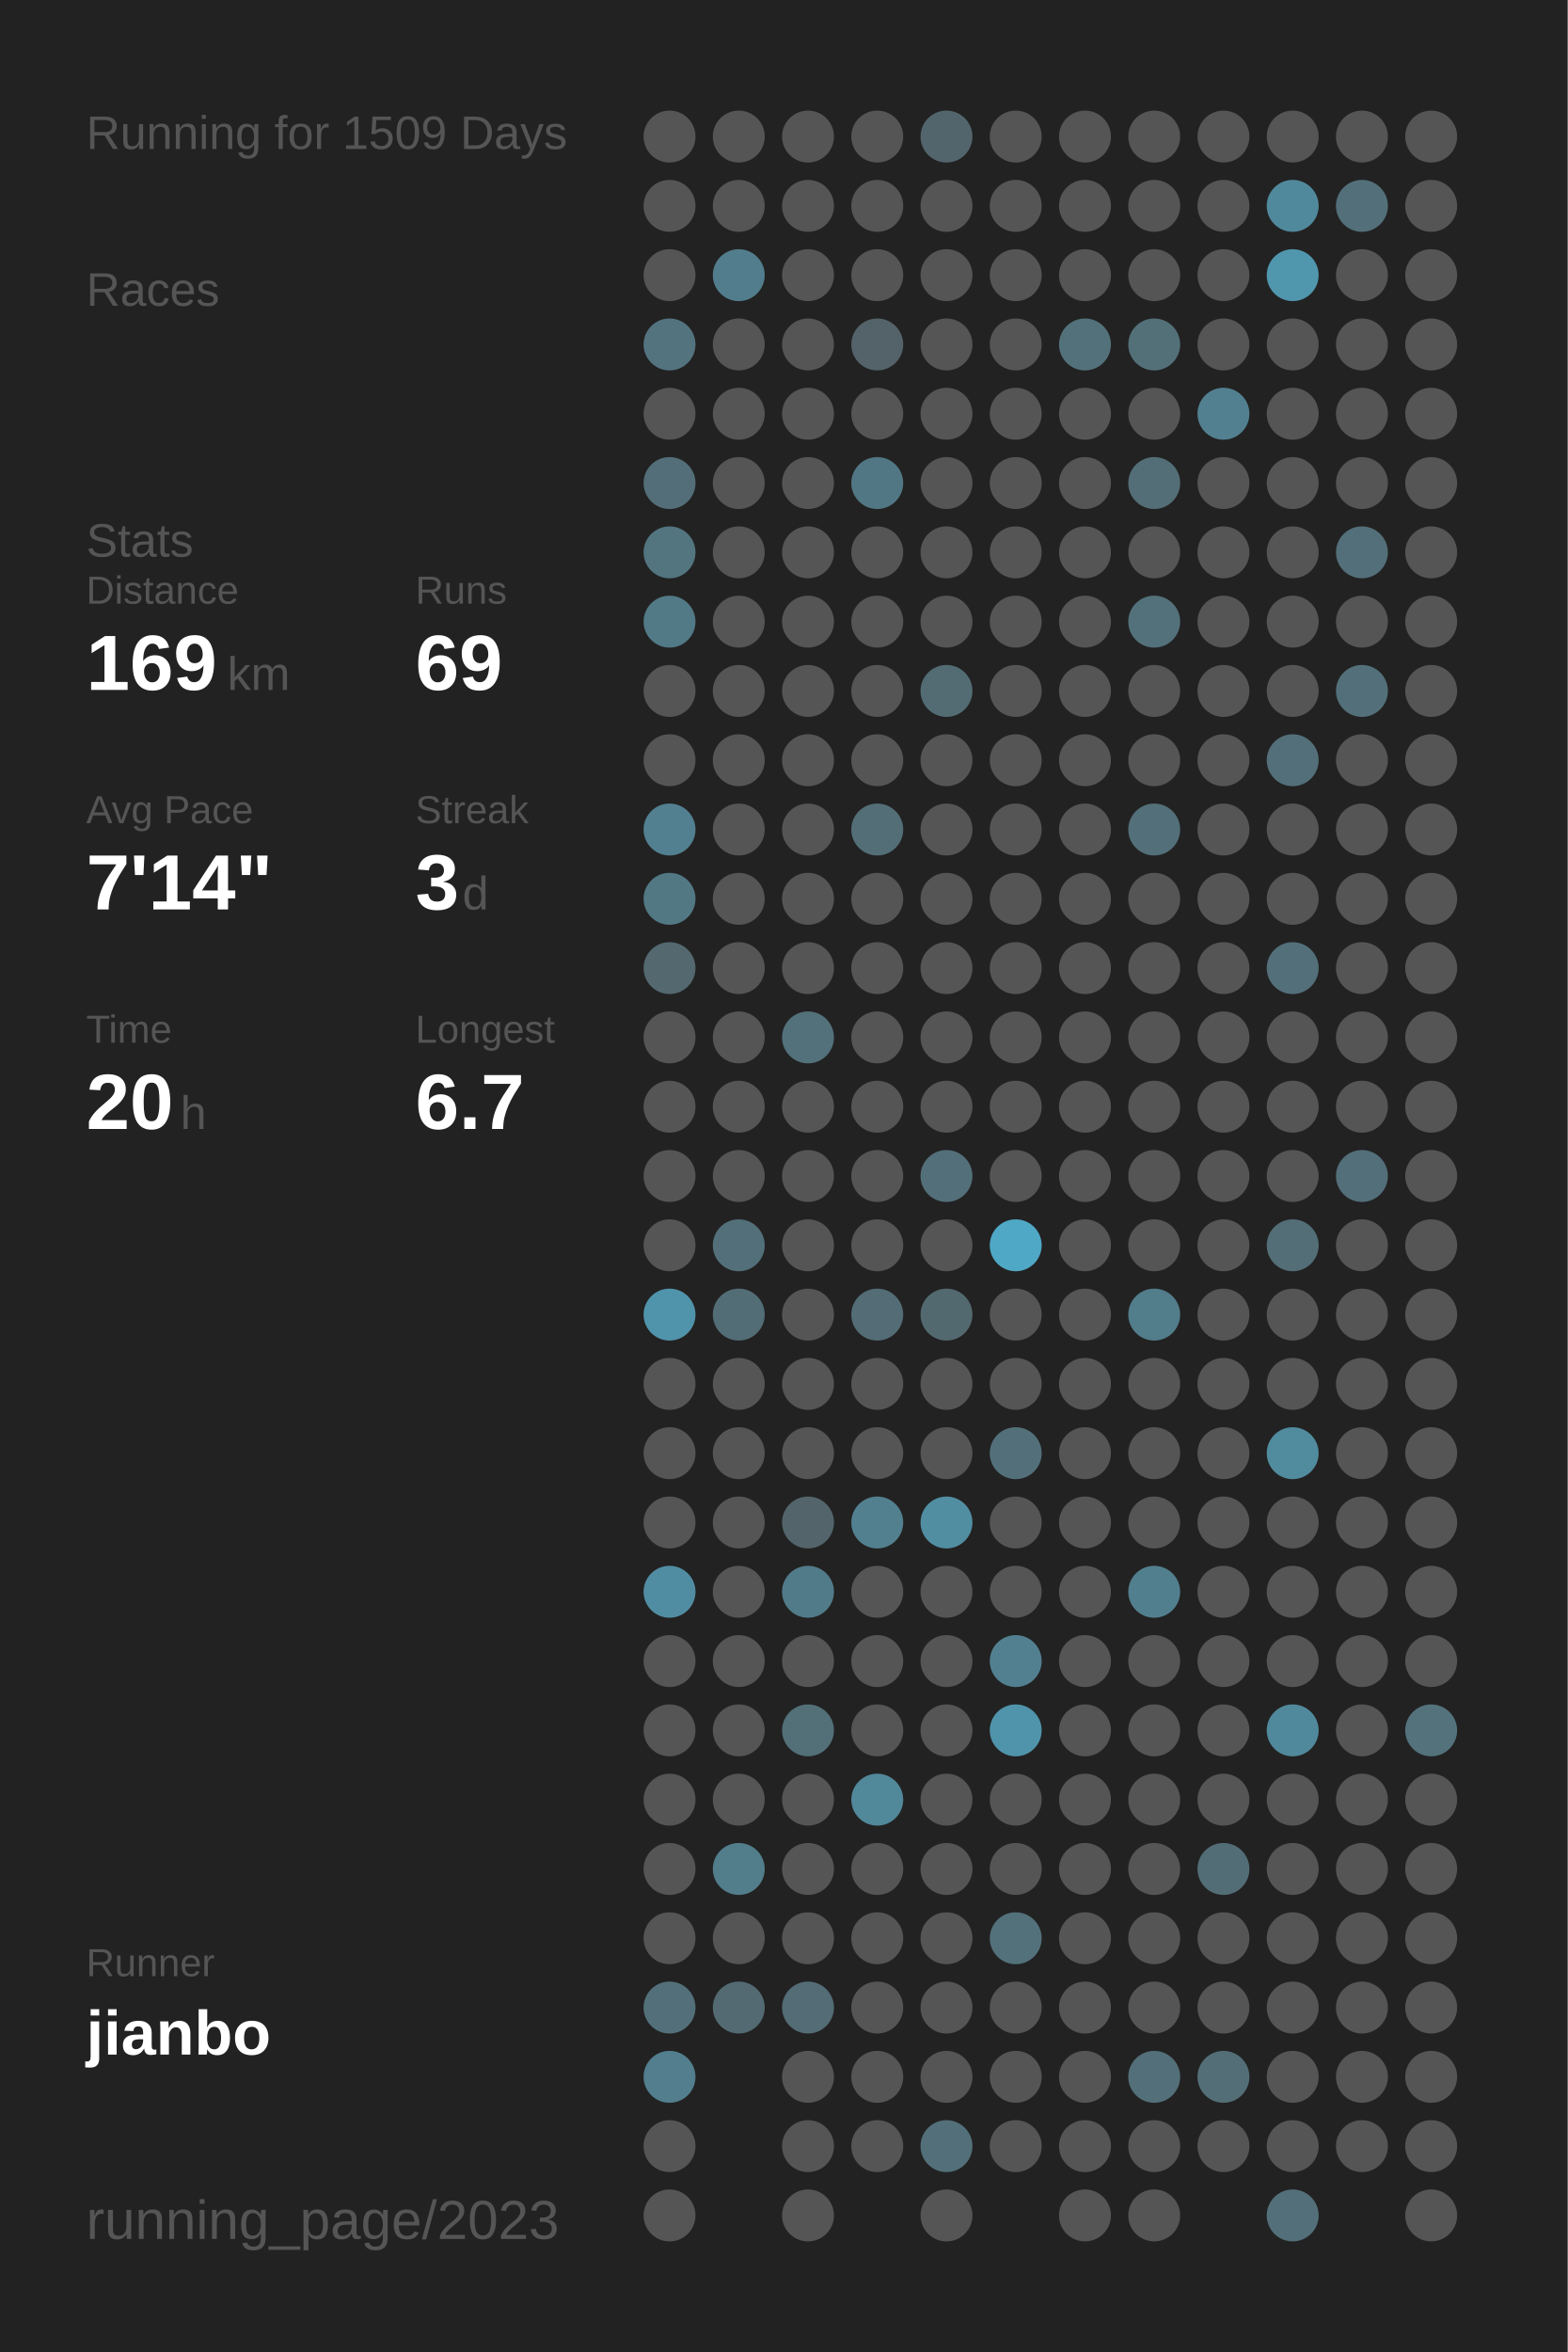
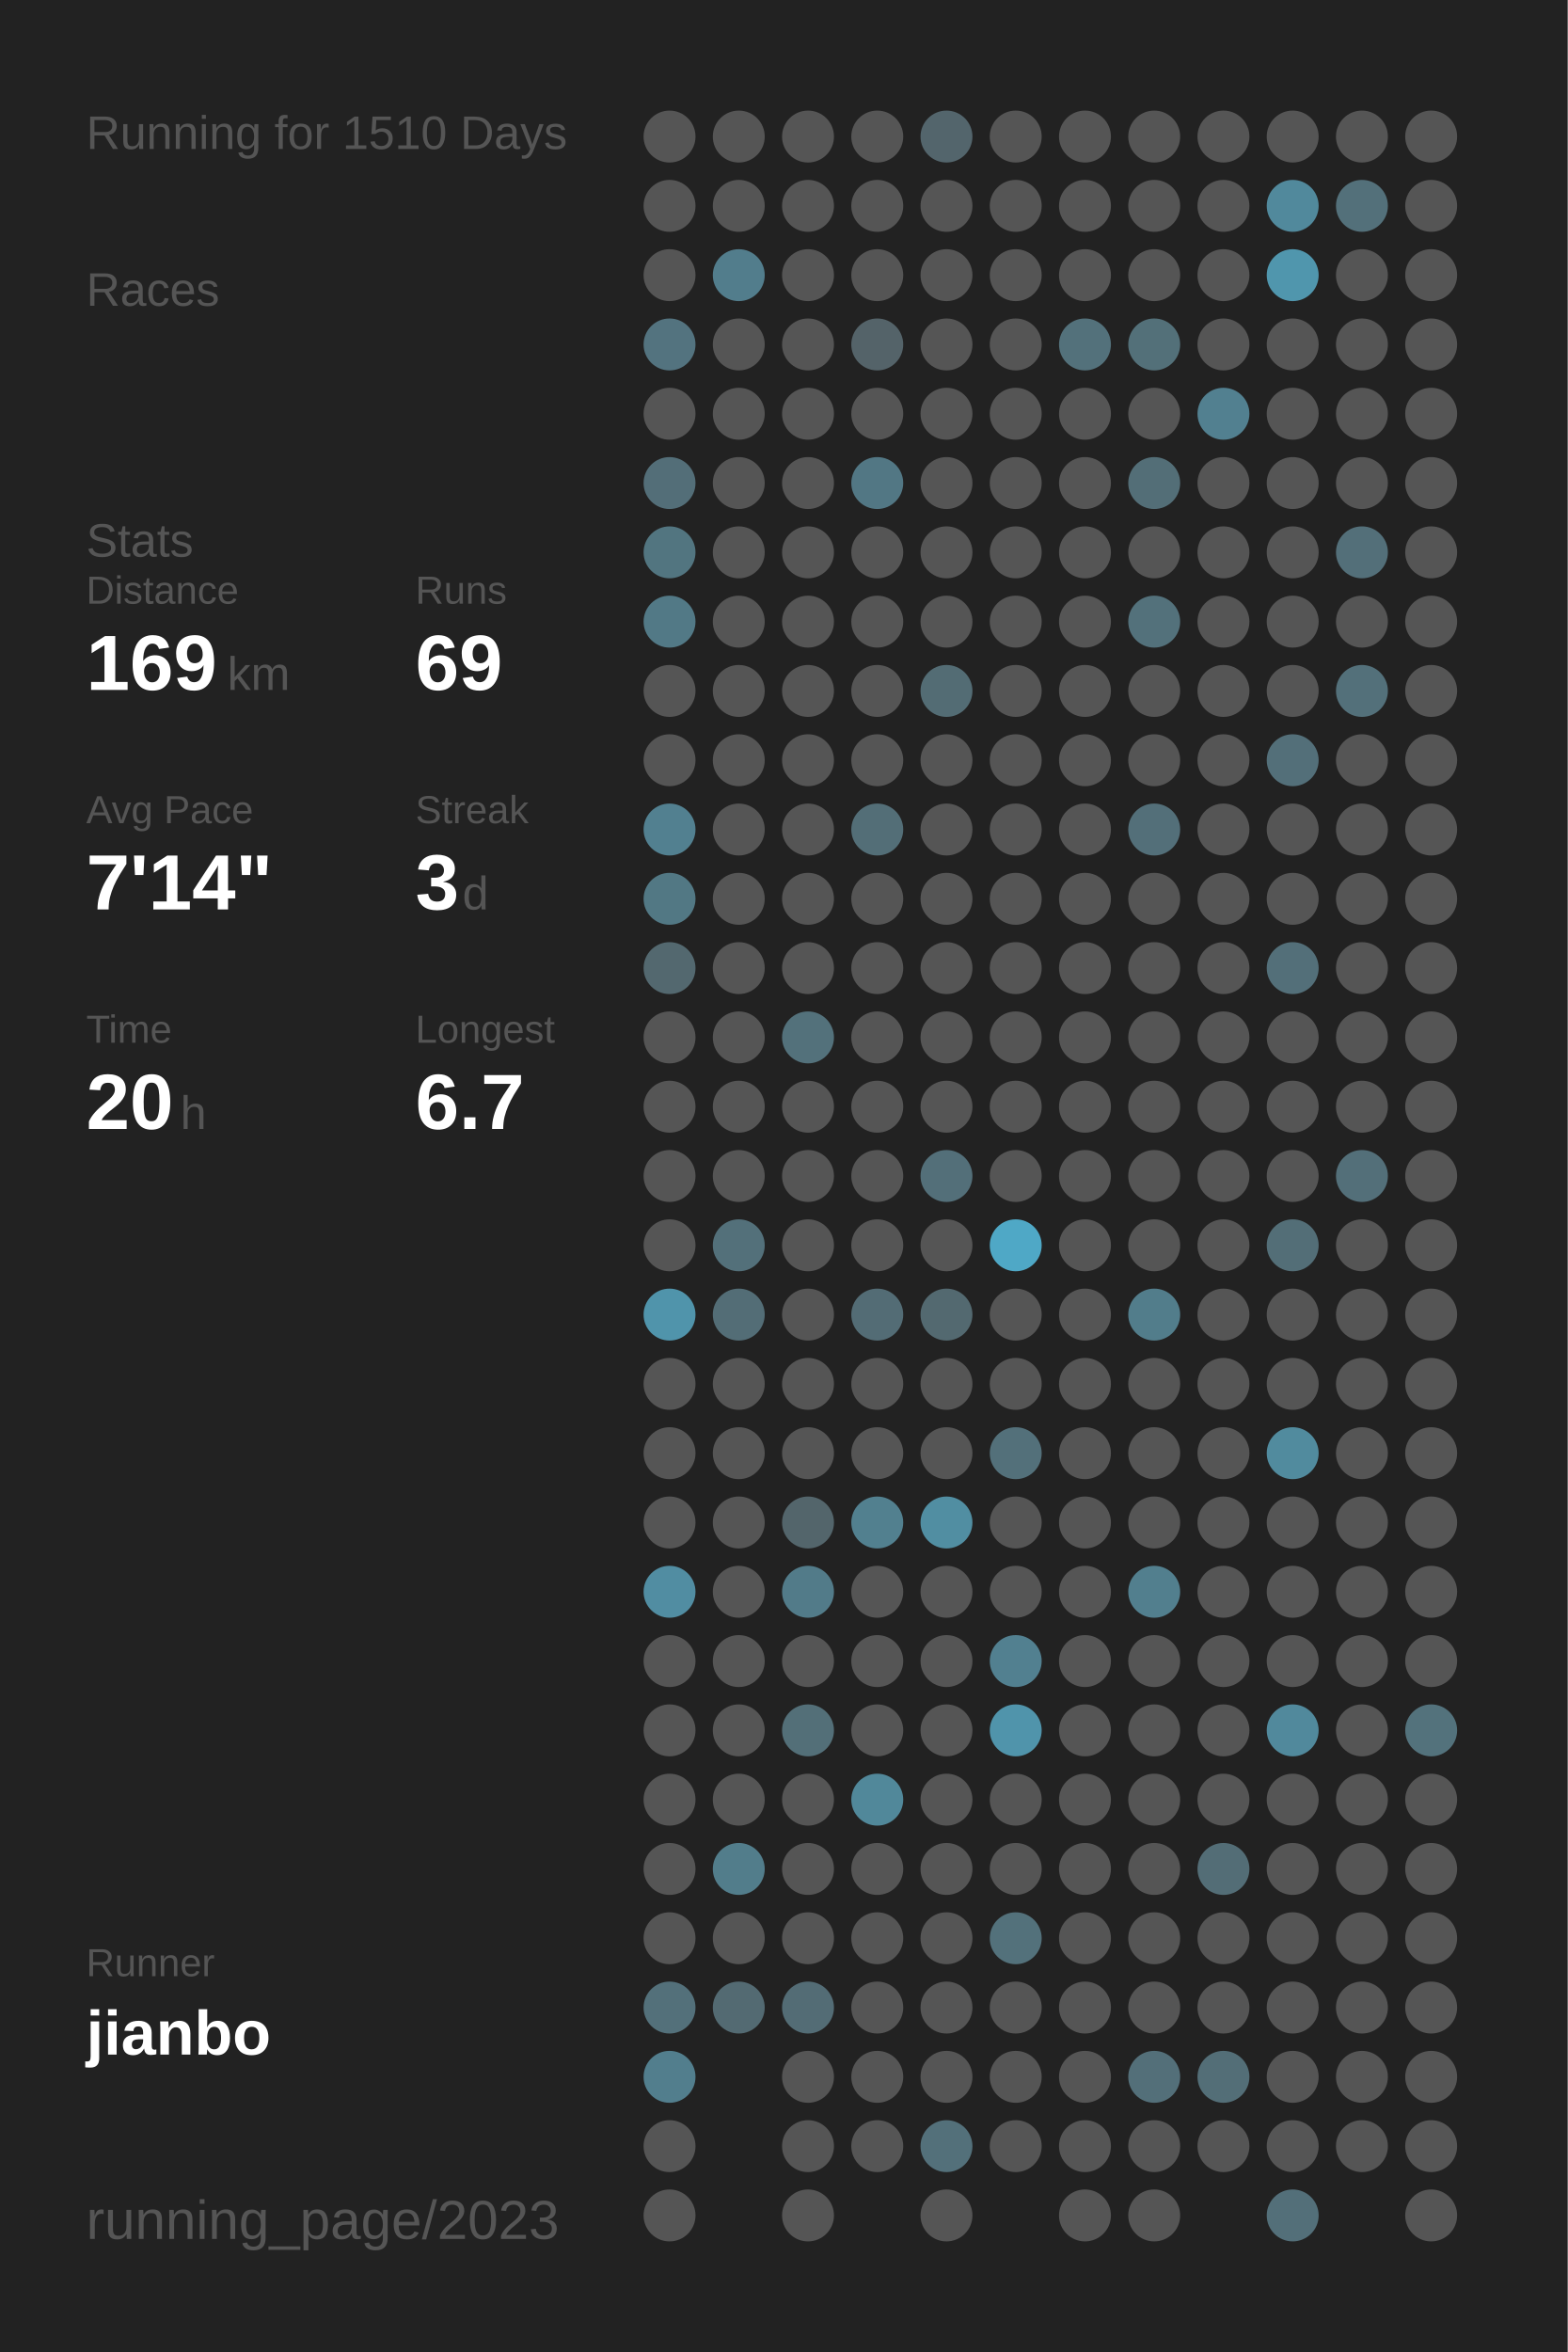
<svg xmlns="http://www.w3.org/2000/svg" baseProfile="full" height="300mm" version="1.1" viewBox="0,0,200,300" width="200mm">
  <defs />
  <rect fill="#222222" height="300" width="200" x="0" y="0" />
-   <text fill="#555555" style="font-size:6px; font-family:Arial;" x="11" y="19">Running for 1509 Days</text>
+   <text fill="#555555" style="font-size:6px; font-family:Arial;" x="11" y="19">Running for 1510 Days</text>
  <text fill="#555555" style="font-size:6px; font-family:Arial;" x="11" y="39">Races</text>
  <text fill="#555555" style="font-size:6px; font-family:Arial;" x="11" y="71">Stats</text>
  <text fill="#555555" style="font-size:5px; font-family:Arial;" x="11" y="77">Distance</text>
  <text fill="#FFFFFF" style="font-size:10px; font-family:Arial; font-weight:bold;" x="11" y="88">169</text>
  <text fill="#555555" style="font-size:6px; font-family:Arial;" x="29" y="88">km</text>
  <text fill="#555555" style="font-size:5px; font-family:Arial;" x="53" y="77">Runs</text>
  <text fill="#FFFFFF" style="font-size:10px; font-family:Arial; font-weight:bold;" x="53" y="88">69</text>
  <text fill="#555555" style="font-size:5px; font-family:Arial;" x="11" y="105">Avg Pace</text>
  <text fill="#FFFFFF" style="font-size:10px; font-family:Arial; font-weight:bold;" x="11" y="116">7'14"</text>
  <text fill="#555555" style="font-size:5px; font-family:Arial;" x="53" y="105">Streak</text>
  <text fill="#FFFFFF" style="font-size:10px; font-family:Arial; font-weight:bold;" x="53" y="116">3</text>
  <text fill="#555555" style="font-size:6px; font-family:Arial;" x="59" y="116">d</text>
  <text fill="#555555" style="font-size:5px; font-family:Arial;" x="11" y="133">Time</text>
  <text fill="#FFFFFF" style="font-size:10px; font-family:Arial; font-weight:bold;" x="11" y="144">20</text>
  <text fill="#555555" style="font-size:6px; font-family:Arial;" x="23" y="144">h</text>
  <text fill="#555555" style="font-size:5px; font-family:Arial;" x="53" y="133">Longest</text>
  <text fill="#FFFFFF" style="font-size:10px; font-family:Arial; font-weight:bold;" x="53" y="144">6.7</text>
  <text fill="#555555" style="font-size:5px; font-family:Arial;" x="11" y="252.065">Runner</text>
  <text fill="#FFFFFF" style="font-size:8px; font-family:Arial; font-weight:bold;" x="11" y="262.065">jianbo</text>
  <text fill="#555555" style="font-size:7px; font-family:Arial;" x="11" y="285.581">running_page/2023</text>
  <circle cx="85.417" cy="17.419" fill="#555555" r="3.312" />
  <circle cx="85.417" cy="26.258" fill="#555555" r="3.312" />
  <circle cx="85.417" cy="35.097" fill="#555555" r="3.312" />
  <circle cx="85.417" cy="43.935" fill="#53737f" r="3.312" />
  <circle cx="85.417" cy="52.774" fill="#555555" r="3.312" />
  <circle cx="85.417" cy="61.613" fill="#536e78" r="3.312" />
  <circle cx="85.417" cy="70.452" fill="#527580" r="3.312" />
  <circle cx="85.417" cy="79.29" fill="#527986" r="3.312" />
  <circle cx="85.417" cy="88.129" fill="#555555" r="3.312" />
  <circle cx="85.417" cy="96.968" fill="#555555" r="3.312" />
  <circle cx="85.417" cy="105.806" fill="#528090" r="3.312" />
  <circle cx="85.417" cy="114.645" fill="#527884" r="3.312" />
  <circle cx="85.417" cy="123.484" fill="#53686f" r="3.312" />
  <circle cx="85.417" cy="132.323" fill="#555555" r="3.312" />
  <circle cx="85.417" cy="141.161" fill="#555555" r="3.312" />
  <circle cx="85.417" cy="150" fill="#555555" r="3.312" />
  <circle cx="85.417" cy="158.839" fill="#555555" r="3.312" />
  <circle cx="85.417" cy="167.677" fill="#5094ab" r="3.312" />
  <circle cx="85.417" cy="176.516" fill="#555555" r="3.312" />
  <circle cx="85.417" cy="185.355" fill="#555555" r="3.312" />
  <circle cx="85.417" cy="194.194" fill="#555555" r="3.312" />
  <circle cx="85.417" cy="203.032" fill="#518da2" r="3.312" />
  <circle cx="85.417" cy="211.871" fill="#555555" r="3.312" />
  <circle cx="85.417" cy="220.71" fill="#555555" r="3.312" />
  <circle cx="85.417" cy="229.548" fill="#555555" r="3.312" />
  <circle cx="85.417" cy="238.387" fill="#555555" r="3.312" />
  <circle cx="85.417" cy="247.226" fill="#555555" r="3.312" />
  <circle cx="85.417" cy="256.065" fill="#53707a" r="3.312" />
  <circle cx="85.417" cy="264.903" fill="#527e8d" r="3.312" />
  <circle cx="85.417" cy="273.742" fill="#555555" r="3.312" />
  <circle cx="85.417" cy="282.581" fill="#555555" r="3.312" />
  <circle cx="94.25" cy="17.419" fill="#555555" r="3.312" />
  <circle cx="94.25" cy="26.258" fill="#555555" r="3.312" />
  <circle cx="94.25" cy="35.097" fill="#527d8c" r="3.312" />
  <circle cx="94.25" cy="43.935" fill="#555555" r="3.312" />
  <circle cx="94.25" cy="52.774" fill="#555555" r="3.312" />
  <circle cx="94.25" cy="61.613" fill="#555555" r="3.312" />
  <circle cx="94.25" cy="70.452" fill="#555555" r="3.312" />
  <circle cx="94.25" cy="79.29" fill="#555555" r="3.312" />
  <circle cx="94.25" cy="88.129" fill="#555555" r="3.312" />
  <circle cx="94.25" cy="96.968" fill="#555555" r="3.312" />
  <circle cx="94.25" cy="105.806" fill="#555555" r="3.312" />
  <circle cx="94.25" cy="114.645" fill="#555555" r="3.312" />
  <circle cx="94.25" cy="123.484" fill="#555555" r="3.312" />
  <circle cx="94.25" cy="132.323" fill="#555555" r="3.312" />
  <circle cx="94.25" cy="141.161" fill="#555555" r="3.312" />
  <circle cx="94.25" cy="150" fill="#555555" r="3.312" />
  <circle cx="94.25" cy="158.839" fill="#53707a" r="3.312" />
  <circle cx="94.25" cy="167.677" fill="#536d76" r="3.312" />
  <circle cx="94.25" cy="176.516" fill="#555555" r="3.312" />
  <circle cx="94.25" cy="185.355" fill="#555555" r="3.312" />
  <circle cx="94.25" cy="194.194" fill="#555555" r="3.312" />
  <circle cx="94.25" cy="203.032" fill="#555555" r="3.312" />
  <circle cx="94.25" cy="211.871" fill="#555555" r="3.312" />
  <circle cx="94.25" cy="220.71" fill="#555555" r="3.312" />
  <circle cx="94.25" cy="229.548" fill="#555555" r="3.312" />
  <circle cx="94.25" cy="238.387" fill="#527d8b" r="3.312" />
  <circle cx="94.25" cy="247.226" fill="#555555" r="3.312" />
  <circle cx="94.25" cy="256.065" fill="#536a72" r="3.312" />
  <circle cx="103.083" cy="17.419" fill="#555555" r="3.312" />
  <circle cx="103.083" cy="26.258" fill="#555555" r="3.312" />
  <circle cx="103.083" cy="35.097" fill="#555555" r="3.312" />
  <circle cx="103.083" cy="43.935" fill="#555555" r="3.312" />
  <circle cx="103.083" cy="52.774" fill="#555555" r="3.312" />
  <circle cx="103.083" cy="61.613" fill="#555555" r="3.312" />
  <circle cx="103.083" cy="70.452" fill="#555555" r="3.312" />
  <circle cx="103.083" cy="79.29" fill="#555555" r="3.312" />
  <circle cx="103.083" cy="88.129" fill="#555555" r="3.312" />
  <circle cx="103.083" cy="96.968" fill="#555555" r="3.312" />
  <circle cx="103.083" cy="105.806" fill="#555555" r="3.312" />
  <circle cx="103.083" cy="114.645" fill="#555555" r="3.312" />
  <circle cx="103.083" cy="123.484" fill="#555555" r="3.312" />
  <circle cx="103.083" cy="132.323" fill="#53717b" r="3.312" />
  <circle cx="103.083" cy="141.161" fill="#555555" r="3.312" />
  <circle cx="103.083" cy="150" fill="#555555" r="3.312" />
  <circle cx="103.083" cy="158.839" fill="#555555" r="3.312" />
  <circle cx="103.083" cy="167.677" fill="#555555" r="3.312" />
  <circle cx="103.083" cy="176.516" fill="#555555" r="3.312" />
  <circle cx="103.083" cy="185.355" fill="#555555" r="3.312" />
  <circle cx="103.083" cy="194.194" fill="#53656b" r="3.312" />
  <circle cx="103.083" cy="203.032" fill="#527b89" r="3.312" />
  <circle cx="103.083" cy="211.871" fill="#555555" r="3.312" />
  <circle cx="103.083" cy="220.71" fill="#536f78" r="3.312" />
  <circle cx="103.083" cy="229.548" fill="#555555" r="3.312" />
  <circle cx="103.083" cy="238.387" fill="#555555" r="3.312" />
  <circle cx="103.083" cy="247.226" fill="#555555" r="3.312" />
  <circle cx="103.083" cy="256.065" fill="#536c75" r="3.312" />
  <circle cx="103.083" cy="264.903" fill="#555555" r="3.312" />
  <circle cx="103.083" cy="273.742" fill="#555555" r="3.312" />
  <circle cx="103.083" cy="282.581" fill="#555555" r="3.312" />
  <circle cx="111.917" cy="17.419" fill="#555555" r="3.312" />
  <circle cx="111.917" cy="26.258" fill="#555555" r="3.312" />
  <circle cx="111.917" cy="35.097" fill="#555555" r="3.312" />
  <circle cx="111.917" cy="43.935" fill="#546369" r="3.312" />
  <circle cx="111.917" cy="52.774" fill="#555555" r="3.312" />
  <circle cx="111.917" cy="61.613" fill="#527784" r="3.312" />
  <circle cx="111.917" cy="70.452" fill="#555555" r="3.312" />
  <circle cx="111.917" cy="79.29" fill="#555555" r="3.312" />
  <circle cx="111.917" cy="88.129" fill="#555555" r="3.312" />
  <circle cx="111.917" cy="96.968" fill="#555555" r="3.312" />
  <circle cx="111.917" cy="105.806" fill="#536e77" r="3.312" />
  <circle cx="111.917" cy="114.645" fill="#555555" r="3.312" />
  <circle cx="111.917" cy="123.484" fill="#555555" r="3.312" />
  <circle cx="111.917" cy="132.323" fill="#555555" r="3.312" />
  <circle cx="111.917" cy="141.161" fill="#555555" r="3.312" />
  <circle cx="111.917" cy="150" fill="#555555" r="3.312" />
  <circle cx="111.917" cy="158.839" fill="#555555" r="3.312" />
  <circle cx="111.917" cy="167.677" fill="#536c75" r="3.312" />
  <circle cx="111.917" cy="176.516" fill="#555555" r="3.312" />
  <circle cx="111.917" cy="185.355" fill="#555555" r="3.312" />
  <circle cx="111.917" cy="194.194" fill="#52808f" r="3.312" />
  <circle cx="111.917" cy="203.032" fill="#555555" r="3.312" />
  <circle cx="111.917" cy="211.871" fill="#555555" r="3.312" />
  <circle cx="111.917" cy="220.71" fill="#555555" r="3.312" />
  <circle cx="111.917" cy="229.548" fill="#51889a" r="3.312" />
  <circle cx="111.917" cy="238.387" fill="#555555" r="3.312" />
  <circle cx="111.917" cy="247.226" fill="#555555" r="3.312" />
  <circle cx="111.917" cy="256.065" fill="#555555" r="3.312" />
  <circle cx="111.917" cy="264.903" fill="#555555" r="3.312" />
  <circle cx="111.917" cy="273.742" fill="#555555" r="3.312" />
  <circle cx="120.75" cy="17.419" fill="#53656c" r="3.312" />
  <circle cx="120.75" cy="26.258" fill="#555555" r="3.312" />
  <circle cx="120.75" cy="35.097" fill="#555555" r="3.312" />
  <circle cx="120.75" cy="43.935" fill="#555555" r="3.312" />
  <circle cx="120.75" cy="52.774" fill="#555555" r="3.312" />
  <circle cx="120.75" cy="61.613" fill="#555555" r="3.312" />
  <circle cx="120.75" cy="70.452" fill="#555555" r="3.312" />
  <circle cx="120.75" cy="79.29" fill="#555555" r="3.312" />
  <circle cx="120.75" cy="88.129" fill="#536c74" r="3.312" />
  <circle cx="120.75" cy="96.968" fill="#555555" r="3.312" />
  <circle cx="120.75" cy="105.806" fill="#555555" r="3.312" />
  <circle cx="120.75" cy="114.645" fill="#555555" r="3.312" />
  <circle cx="120.75" cy="123.484" fill="#555555" r="3.312" />
  <circle cx="120.75" cy="132.323" fill="#555555" r="3.312" />
  <circle cx="120.75" cy="141.161" fill="#555555" r="3.312" />
  <circle cx="120.75" cy="150" fill="#536f79" r="3.312" />
  <circle cx="120.75" cy="158.839" fill="#555555" r="3.312" />
  <circle cx="120.75" cy="167.677" fill="#536970" r="3.312" />
  <circle cx="120.75" cy="176.516" fill="#555555" r="3.312" />
  <circle cx="120.75" cy="185.355" fill="#555555" r="3.312" />
  <circle cx="120.75" cy="194.194" fill="#518ea2" r="3.312" />
  <circle cx="120.75" cy="203.032" fill="#555555" r="3.312" />
  <circle cx="120.75" cy="211.871" fill="#555555" r="3.312" />
  <circle cx="120.75" cy="220.71" fill="#555555" r="3.312" />
  <circle cx="120.75" cy="229.548" fill="#555555" r="3.312" />
  <circle cx="120.75" cy="238.387" fill="#555555" r="3.312" />
  <circle cx="120.75" cy="247.226" fill="#555555" r="3.312" />
  <circle cx="120.75" cy="256.065" fill="#555555" r="3.312" />
  <circle cx="120.75" cy="264.903" fill="#555555" r="3.312" />
  <circle cx="120.75" cy="273.742" fill="#53707a" r="3.312" />
  <circle cx="120.75" cy="282.581" fill="#555555" r="3.312" />
  <circle cx="129.583" cy="17.419" fill="#555555" r="3.312" />
  <circle cx="129.583" cy="26.258" fill="#555555" r="3.312" />
  <circle cx="129.583" cy="35.097" fill="#555555" r="3.312" />
  <circle cx="129.583" cy="43.935" fill="#555555" r="3.312" />
  <circle cx="129.583" cy="52.774" fill="#555555" r="3.312" />
  <circle cx="129.583" cy="61.613" fill="#555555" r="3.312" />
  <circle cx="129.583" cy="70.452" fill="#555555" r="3.312" />
  <circle cx="129.583" cy="79.29" fill="#555555" r="3.312" />
  <circle cx="129.583" cy="88.129" fill="#555555" r="3.312" />
  <circle cx="129.583" cy="96.968" fill="#555555" r="3.312" />
  <circle cx="129.583" cy="105.806" fill="#555555" r="3.312" />
  <circle cx="129.583" cy="114.645" fill="#555555" r="3.312" />
  <circle cx="129.583" cy="123.484" fill="#555555" r="3.312" />
  <circle cx="129.583" cy="132.323" fill="#555555" r="3.312" />
  <circle cx="129.583" cy="141.161" fill="#555555" r="3.312" />
  <circle cx="129.583" cy="150" fill="#555555" r="3.312" />
  <circle cx="129.583" cy="158.839" fill="#4fa8c6" r="3.312" />
  <circle cx="129.583" cy="167.677" fill="#555555" r="3.312" />
  <circle cx="129.583" cy="176.516" fill="#555555" r="3.312" />
  <circle cx="129.583" cy="185.355" fill="#53707a" r="3.312" />
  <circle cx="129.583" cy="194.194" fill="#555555" r="3.312" />
  <circle cx="129.583" cy="203.032" fill="#555555" r="3.312" />
  <circle cx="129.583" cy="211.871" fill="#528090" r="3.312" />
  <circle cx="129.583" cy="220.71" fill="#5094ab" r="3.312" />
  <circle cx="129.583" cy="229.548" fill="#555555" r="3.312" />
  <circle cx="129.583" cy="238.387" fill="#555555" r="3.312" />
  <circle cx="129.583" cy="247.226" fill="#53717b" r="3.312" />
  <circle cx="129.583" cy="256.065" fill="#555555" r="3.312" />
  <circle cx="129.583" cy="264.903" fill="#555555" r="3.312" />
  <circle cx="129.583" cy="273.742" fill="#555555" r="3.312" />
  <circle cx="138.417" cy="17.419" fill="#555555" r="3.312" />
  <circle cx="138.417" cy="26.258" fill="#555555" r="3.312" />
  <circle cx="138.417" cy="35.097" fill="#555555" r="3.312" />
  <circle cx="138.417" cy="43.935" fill="#53717b" r="3.312" />
  <circle cx="138.417" cy="52.774" fill="#555555" r="3.312" />
  <circle cx="138.417" cy="61.613" fill="#555555" r="3.312" />
  <circle cx="138.417" cy="70.452" fill="#555555" r="3.312" />
  <circle cx="138.417" cy="79.29" fill="#555555" r="3.312" />
  <circle cx="138.417" cy="88.129" fill="#555555" r="3.312" />
  <circle cx="138.417" cy="96.968" fill="#555555" r="3.312" />
  <circle cx="138.417" cy="105.806" fill="#555555" r="3.312" />
  <circle cx="138.417" cy="114.645" fill="#555555" r="3.312" />
  <circle cx="138.417" cy="123.484" fill="#555555" r="3.312" />
  <circle cx="138.417" cy="132.323" fill="#555555" r="3.312" />
  <circle cx="138.417" cy="141.161" fill="#555555" r="3.312" />
  <circle cx="138.417" cy="150" fill="#555555" r="3.312" />
  <circle cx="138.417" cy="158.839" fill="#555555" r="3.312" />
  <circle cx="138.417" cy="167.677" fill="#555555" r="3.312" />
  <circle cx="138.417" cy="176.516" fill="#555555" r="3.312" />
  <circle cx="138.417" cy="185.355" fill="#555555" r="3.312" />
  <circle cx="138.417" cy="194.194" fill="#555555" r="3.312" />
  <circle cx="138.417" cy="203.032" fill="#555555" r="3.312" />
  <circle cx="138.417" cy="211.871" fill="#555555" r="3.312" />
  <circle cx="138.417" cy="220.71" fill="#555555" r="3.312" />
  <circle cx="138.417" cy="229.548" fill="#555555" r="3.312" />
  <circle cx="138.417" cy="238.387" fill="#555555" r="3.312" />
  <circle cx="138.417" cy="247.226" fill="#555555" r="3.312" />
  <circle cx="138.417" cy="256.065" fill="#555555" r="3.312" />
  <circle cx="138.417" cy="264.903" fill="#555555" r="3.312" />
  <circle cx="138.417" cy="273.742" fill="#555555" r="3.312" />
  <circle cx="138.417" cy="282.581" fill="#555555" r="3.312" />
  <circle cx="147.25" cy="17.419" fill="#555555" r="3.312" />
  <circle cx="147.25" cy="26.258" fill="#555555" r="3.312" />
  <circle cx="147.25" cy="35.097" fill="#555555" r="3.312" />
  <circle cx="147.25" cy="43.935" fill="#537079" r="3.312" />
  <circle cx="147.25" cy="52.774" fill="#555555" r="3.312" />
  <circle cx="147.25" cy="61.613" fill="#536e77" r="3.312" />
  <circle cx="147.25" cy="70.452" fill="#555555" r="3.312" />
  <circle cx="147.25" cy="79.29" fill="#53717b" r="3.312" />
  <circle cx="147.25" cy="88.129" fill="#555555" r="3.312" />
  <circle cx="147.25" cy="96.968" fill="#555555" r="3.312" />
  <circle cx="147.25" cy="105.806" fill="#536f79" r="3.312" />
  <circle cx="147.25" cy="114.645" fill="#555555" r="3.312" />
  <circle cx="147.25" cy="123.484" fill="#555555" r="3.312" />
  <circle cx="147.25" cy="132.323" fill="#555555" r="3.312" />
  <circle cx="147.25" cy="141.161" fill="#555555" r="3.312" />
  <circle cx="147.25" cy="150" fill="#555555" r="3.312" />
  <circle cx="147.25" cy="158.839" fill="#555555" r="3.312" />
  <circle cx="147.25" cy="167.677" fill="#527d8b" r="3.312" />
  <circle cx="147.25" cy="176.516" fill="#555555" r="3.312" />
  <circle cx="147.25" cy="185.355" fill="#555555" r="3.312" />
  <circle cx="147.25" cy="194.194" fill="#555555" r="3.312" />
  <circle cx="147.25" cy="203.032" fill="#527f8e" r="3.312" />
  <circle cx="147.25" cy="211.871" fill="#555555" r="3.312" />
  <circle cx="147.25" cy="220.71" fill="#555555" r="3.312" />
  <circle cx="147.25" cy="229.548" fill="#555555" r="3.312" />
  <circle cx="147.25" cy="238.387" fill="#555555" r="3.312" />
  <circle cx="147.25" cy="247.226" fill="#555555" r="3.312" />
  <circle cx="147.25" cy="256.065" fill="#555555" r="3.312" />
  <circle cx="147.25" cy="264.903" fill="#536f79" r="3.312" />
  <circle cx="147.25" cy="273.742" fill="#555555" r="3.312" />
  <circle cx="147.25" cy="282.581" fill="#555555" r="3.312" />
  <circle cx="156.083" cy="17.419" fill="#555555" r="3.312" />
  <circle cx="156.083" cy="26.258" fill="#555555" r="3.312" />
  <circle cx="156.083" cy="35.097" fill="#555555" r="3.312" />
  <circle cx="156.083" cy="43.935" fill="#555555" r="3.312" />
  <circle cx="156.083" cy="52.774" fill="#528090" r="3.312" />
  <circle cx="156.083" cy="61.613" fill="#555555" r="3.312" />
  <circle cx="156.083" cy="70.452" fill="#555555" r="3.312" />
  <circle cx="156.083" cy="79.29" fill="#555555" r="3.312" />
  <circle cx="156.083" cy="88.129" fill="#555555" r="3.312" />
  <circle cx="156.083" cy="96.968" fill="#555555" r="3.312" />
  <circle cx="156.083" cy="105.806" fill="#555555" r="3.312" />
  <circle cx="156.083" cy="114.645" fill="#555555" r="3.312" />
  <circle cx="156.083" cy="123.484" fill="#555555" r="3.312" />
  <circle cx="156.083" cy="132.323" fill="#555555" r="3.312" />
  <circle cx="156.083" cy="141.161" fill="#555555" r="3.312" />
  <circle cx="156.083" cy="150" fill="#555555" r="3.312" />
  <circle cx="156.083" cy="158.839" fill="#555555" r="3.312" />
  <circle cx="156.083" cy="167.677" fill="#555555" r="3.312" />
  <circle cx="156.083" cy="176.516" fill="#555555" r="3.312" />
  <circle cx="156.083" cy="185.355" fill="#555555" r="3.312" />
  <circle cx="156.083" cy="194.194" fill="#555555" r="3.312" />
  <circle cx="156.083" cy="203.032" fill="#555555" r="3.312" />
  <circle cx="156.083" cy="211.871" fill="#555555" r="3.312" />
  <circle cx="156.083" cy="220.71" fill="#555555" r="3.312" />
  <circle cx="156.083" cy="229.548" fill="#555555" r="3.312" />
  <circle cx="156.083" cy="238.387" fill="#536d76" r="3.312" />
  <circle cx="156.083" cy="247.226" fill="#555555" r="3.312" />
  <circle cx="156.083" cy="256.065" fill="#555555" r="3.312" />
  <circle cx="156.083" cy="264.903" fill="#536e77" r="3.312" />
  <circle cx="156.083" cy="273.742" fill="#555555" r="3.312" />
  <circle cx="164.917" cy="17.419" fill="#555555" r="3.312" />
  <circle cx="164.917" cy="26.258" fill="#51899c" r="3.312" />
  <circle cx="164.917" cy="35.097" fill="#5096ad" r="3.312" />
  <circle cx="164.917" cy="43.935" fill="#555555" r="3.312" />
  <circle cx="164.917" cy="52.774" fill="#555555" r="3.312" />
  <circle cx="164.917" cy="61.613" fill="#555555" r="3.312" />
  <circle cx="164.917" cy="70.452" fill="#555555" r="3.312" />
  <circle cx="164.917" cy="79.29" fill="#555555" r="3.312" />
  <circle cx="164.917" cy="88.129" fill="#555555" r="3.312" />
  <circle cx="164.917" cy="96.968" fill="#536f79" r="3.312" />
  <circle cx="164.917" cy="105.806" fill="#555555" r="3.312" />
  <circle cx="164.917" cy="114.645" fill="#555555" r="3.312" />
  <circle cx="164.917" cy="123.484" fill="#536f79" r="3.312" />
  <circle cx="164.917" cy="132.323" fill="#555555" r="3.312" />
  <circle cx="164.917" cy="141.161" fill="#555555" r="3.312" />
  <circle cx="164.917" cy="150" fill="#555555" r="3.312" />
  <circle cx="164.917" cy="158.839" fill="#536e77" r="3.312" />
  <circle cx="164.917" cy="167.677" fill="#555555" r="3.312" />
  <circle cx="164.917" cy="176.516" fill="#555555" r="3.312" />
  <circle cx="164.917" cy="185.355" fill="#518b9e" r="3.312" />
  <circle cx="164.917" cy="194.194" fill="#555555" r="3.312" />
  <circle cx="164.917" cy="203.032" fill="#555555" r="3.312" />
  <circle cx="164.917" cy="211.871" fill="#555555" r="3.312" />
  <circle cx="164.917" cy="220.71" fill="#51899c" r="3.312" />
  <circle cx="164.917" cy="229.548" fill="#555555" r="3.312" />
  <circle cx="164.917" cy="238.387" fill="#555555" r="3.312" />
  <circle cx="164.917" cy="247.226" fill="#555555" r="3.312" />
  <circle cx="164.917" cy="256.065" fill="#555555" r="3.312" />
  <circle cx="164.917" cy="264.903" fill="#555555" r="3.312" />
  <circle cx="164.917" cy="273.742" fill="#555555" r="3.312" />
  <circle cx="164.917" cy="282.581" fill="#536f79" r="3.312" />
  <circle cx="173.75" cy="17.419" fill="#555555" r="3.312" />
  <circle cx="173.75" cy="26.258" fill="#53707a" r="3.312" />
  <circle cx="173.75" cy="35.097" fill="#555555" r="3.312" />
  <circle cx="173.75" cy="43.935" fill="#555555" r="3.312" />
  <circle cx="173.75" cy="52.774" fill="#555555" r="3.312" />
  <circle cx="173.75" cy="61.613" fill="#555555" r="3.312" />
  <circle cx="173.75" cy="70.452" fill="#536f79" r="3.312" />
  <circle cx="173.75" cy="79.29" fill="#555555" r="3.312" />
  <circle cx="173.75" cy="88.129" fill="#53707a" r="3.312" />
  <circle cx="173.75" cy="96.968" fill="#555555" r="3.312" />
  <circle cx="173.75" cy="105.806" fill="#555555" r="3.312" />
  <circle cx="173.75" cy="114.645" fill="#555555" r="3.312" />
  <circle cx="173.75" cy="123.484" fill="#555555" r="3.312" />
  <circle cx="173.75" cy="132.323" fill="#555555" r="3.312" />
  <circle cx="173.75" cy="141.161" fill="#555555" r="3.312" />
  <circle cx="173.75" cy="150" fill="#536f79" r="3.312" />
  <circle cx="173.75" cy="158.839" fill="#555555" r="3.312" />
  <circle cx="173.75" cy="167.677" fill="#555555" r="3.312" />
  <circle cx="173.75" cy="176.516" fill="#555555" r="3.312" />
  <circle cx="173.75" cy="185.355" fill="#555555" r="3.312" />
  <circle cx="173.75" cy="194.194" fill="#555555" r="3.312" />
  <circle cx="173.75" cy="203.032" fill="#555555" r="3.312" />
  <circle cx="173.75" cy="211.871" fill="#555555" r="3.312" />
  <circle cx="173.75" cy="220.71" fill="#555555" r="3.312" />
  <circle cx="173.75" cy="229.548" fill="#555555" r="3.312" />
  <circle cx="173.75" cy="238.387" fill="#555555" r="3.312" />
  <circle cx="173.75" cy="247.226" fill="#555555" r="3.312" />
  <circle cx="173.75" cy="256.065" fill="#555555" r="3.312" />
  <circle cx="173.75" cy="264.903" fill="#555555" r="3.312" />
  <circle cx="173.75" cy="273.742" fill="#555555" r="3.312" />
  <circle cx="182.583" cy="17.419" fill="#555555" r="3.312" />
  <circle cx="182.583" cy="26.258" fill="#555555" r="3.312" />
  <circle cx="182.583" cy="35.097" fill="#555555" r="3.312" />
  <circle cx="182.583" cy="43.935" fill="#555555" r="3.312" />
  <circle cx="182.583" cy="52.774" fill="#555555" r="3.312" />
  <circle cx="182.583" cy="61.613" fill="#555555" r="3.312" />
  <circle cx="182.583" cy="70.452" fill="#555555" r="3.312" />
  <circle cx="182.583" cy="79.29" fill="#555555" r="3.312" />
  <circle cx="182.583" cy="88.129" fill="#555555" r="3.312" />
  <circle cx="182.583" cy="96.968" fill="#555555" r="3.312" />
  <circle cx="182.583" cy="105.806" fill="#555555" r="3.312" />
  <circle cx="182.583" cy="114.645" fill="#555555" r="3.312" />
  <circle cx="182.583" cy="123.484" fill="#555555" r="3.312" />
  <circle cx="182.583" cy="132.323" fill="#555555" r="3.312" />
  <circle cx="182.583" cy="141.161" fill="#555555" r="3.312" />
  <circle cx="182.583" cy="150" fill="#555555" r="3.312" />
  <circle cx="182.583" cy="158.839" fill="#555555" r="3.312" />
  <circle cx="182.583" cy="167.677" fill="#555555" r="3.312" />
  <circle cx="182.583" cy="176.516" fill="#555555" r="3.312" />
  <circle cx="182.583" cy="185.355" fill="#555555" r="3.312" />
  <circle cx="182.583" cy="194.194" fill="#555555" r="3.312" />
  <circle cx="182.583" cy="203.032" fill="#555555" r="3.312" />
  <circle cx="182.583" cy="211.871" fill="#555555" r="3.312" />
  <circle cx="182.583" cy="220.71" fill="#53727c" r="3.312" />
  <circle cx="182.583" cy="229.548" fill="#555555" r="3.312" />
  <circle cx="182.583" cy="238.387" fill="#555555" r="3.312" />
  <circle cx="182.583" cy="247.226" fill="#555555" r="3.312" />
  <circle cx="182.583" cy="256.065" fill="#555555" r="3.312" />
  <circle cx="182.583" cy="264.903" fill="#555555" r="3.312" />
  <circle cx="182.583" cy="273.742" fill="#555555" r="3.312" />
  <circle cx="182.583" cy="282.581" fill="#555555" r="3.312" />
</svg>
